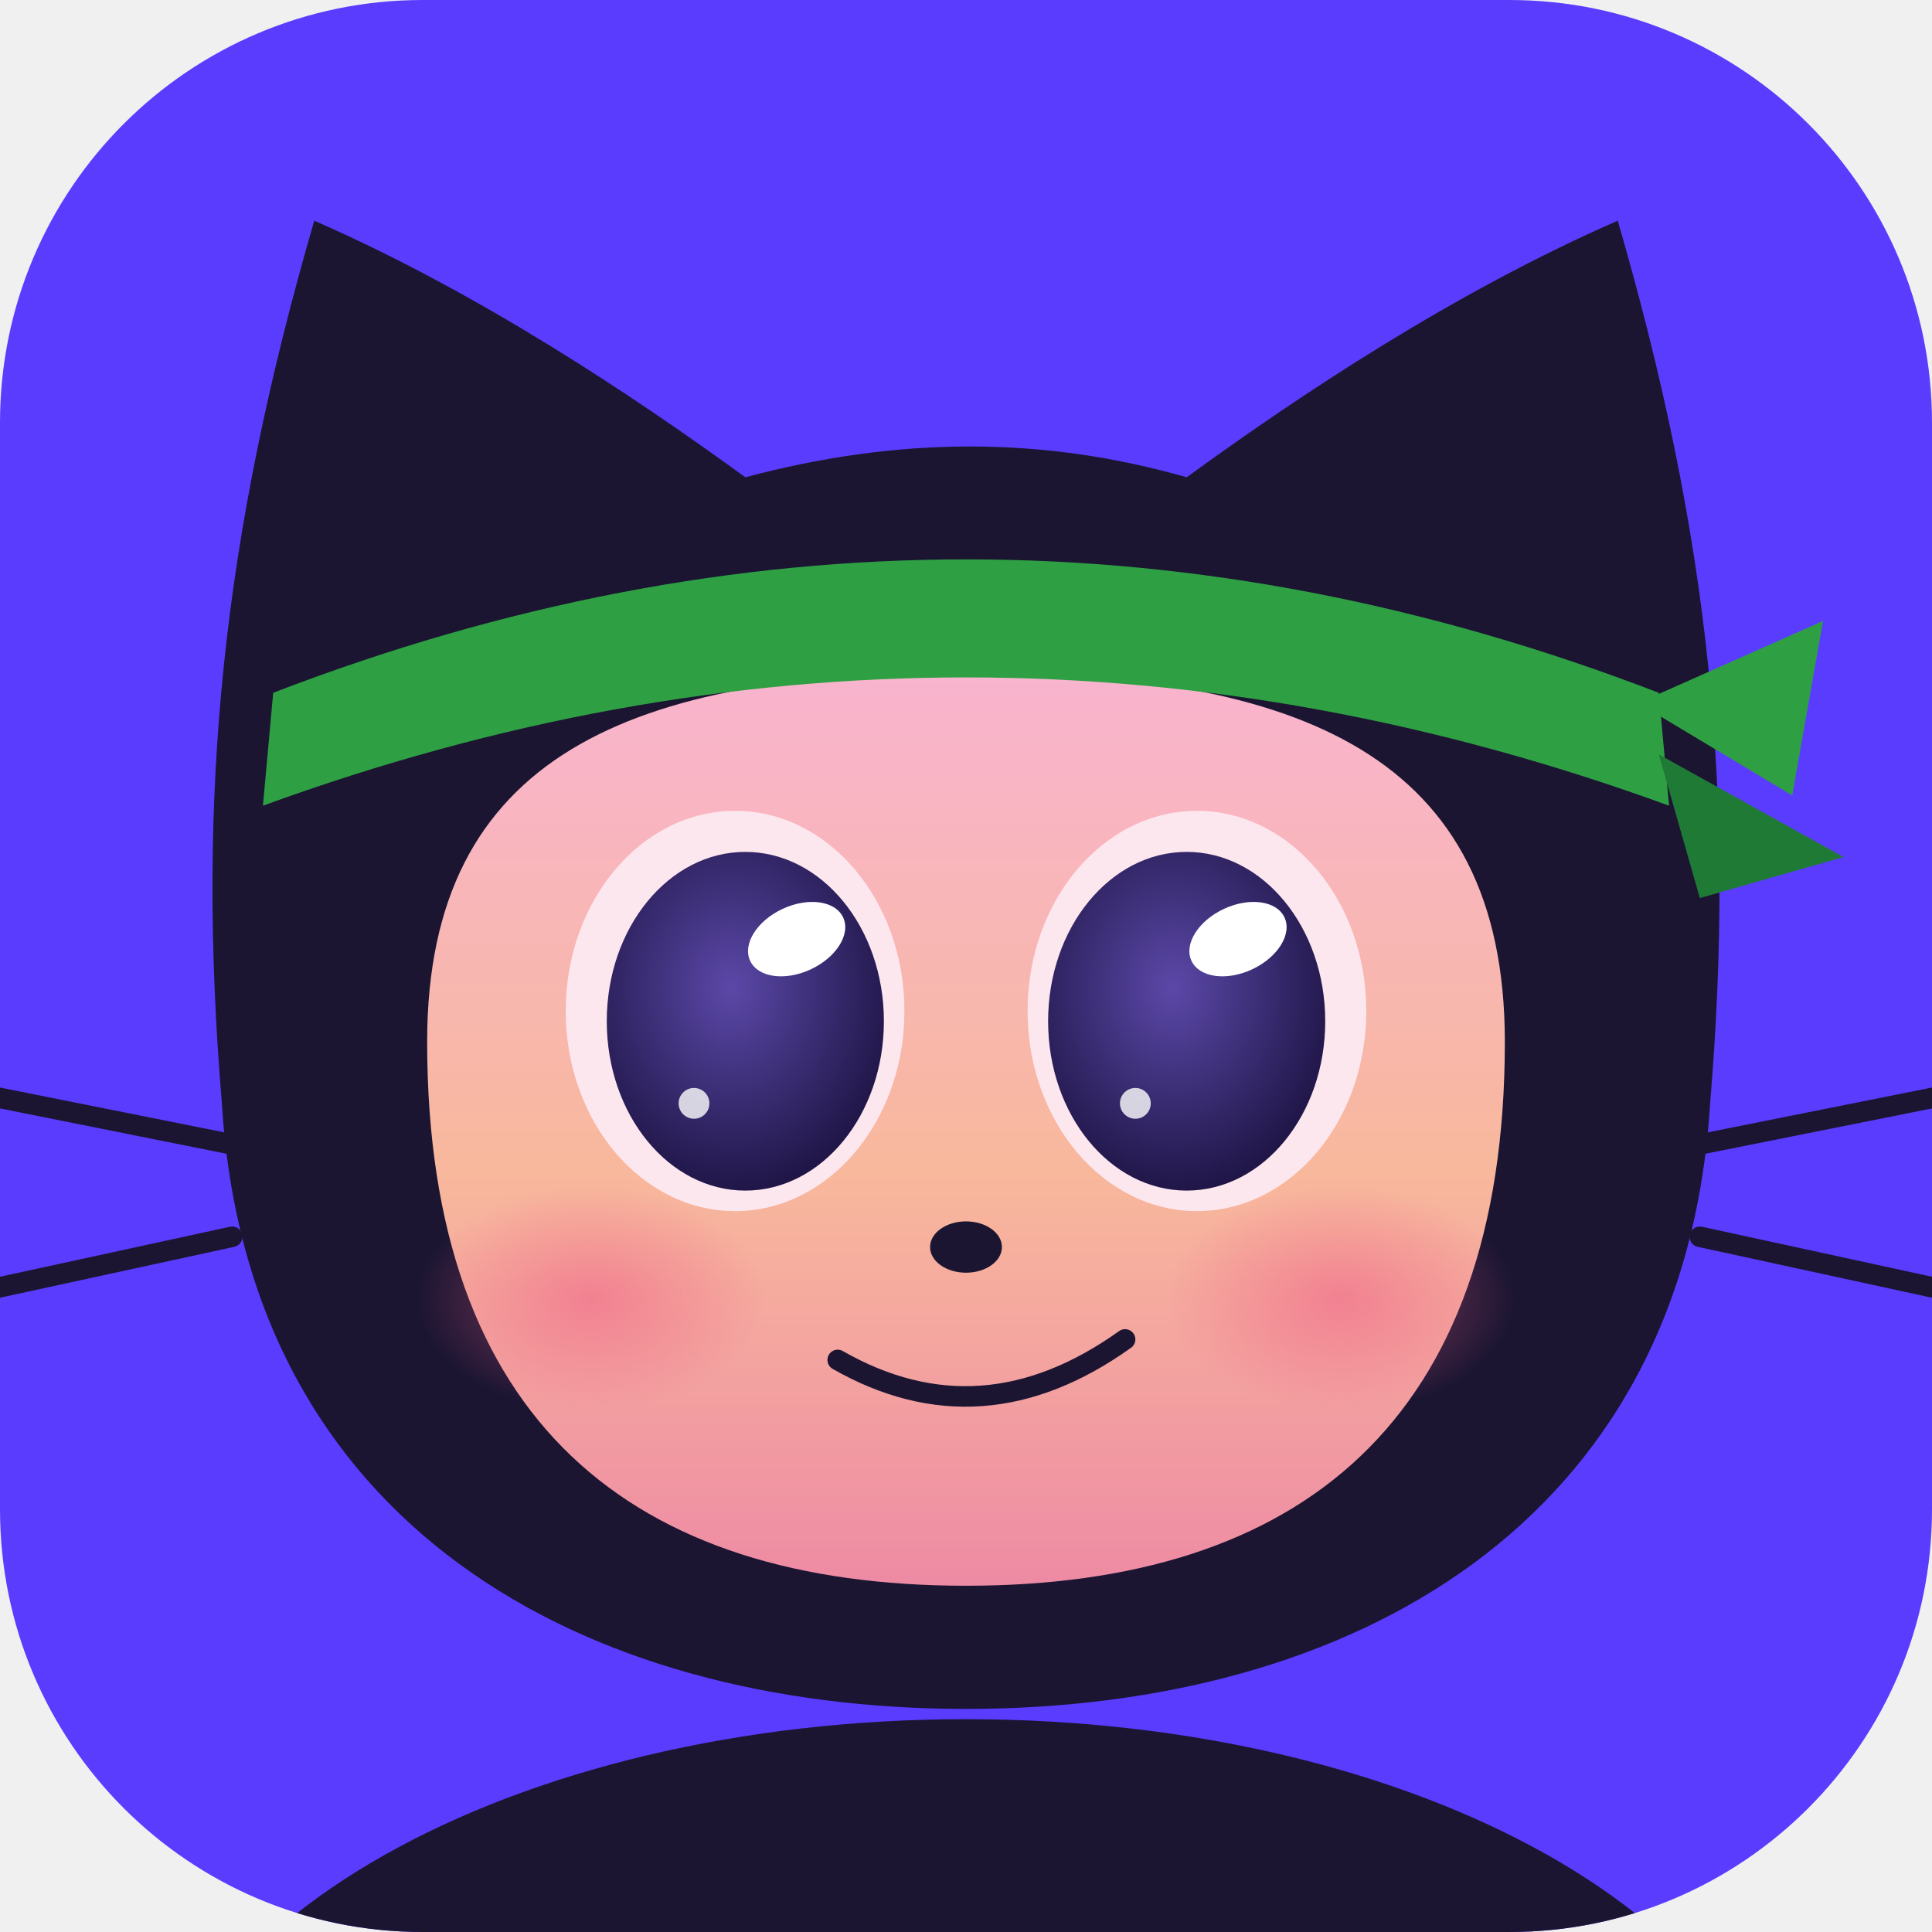
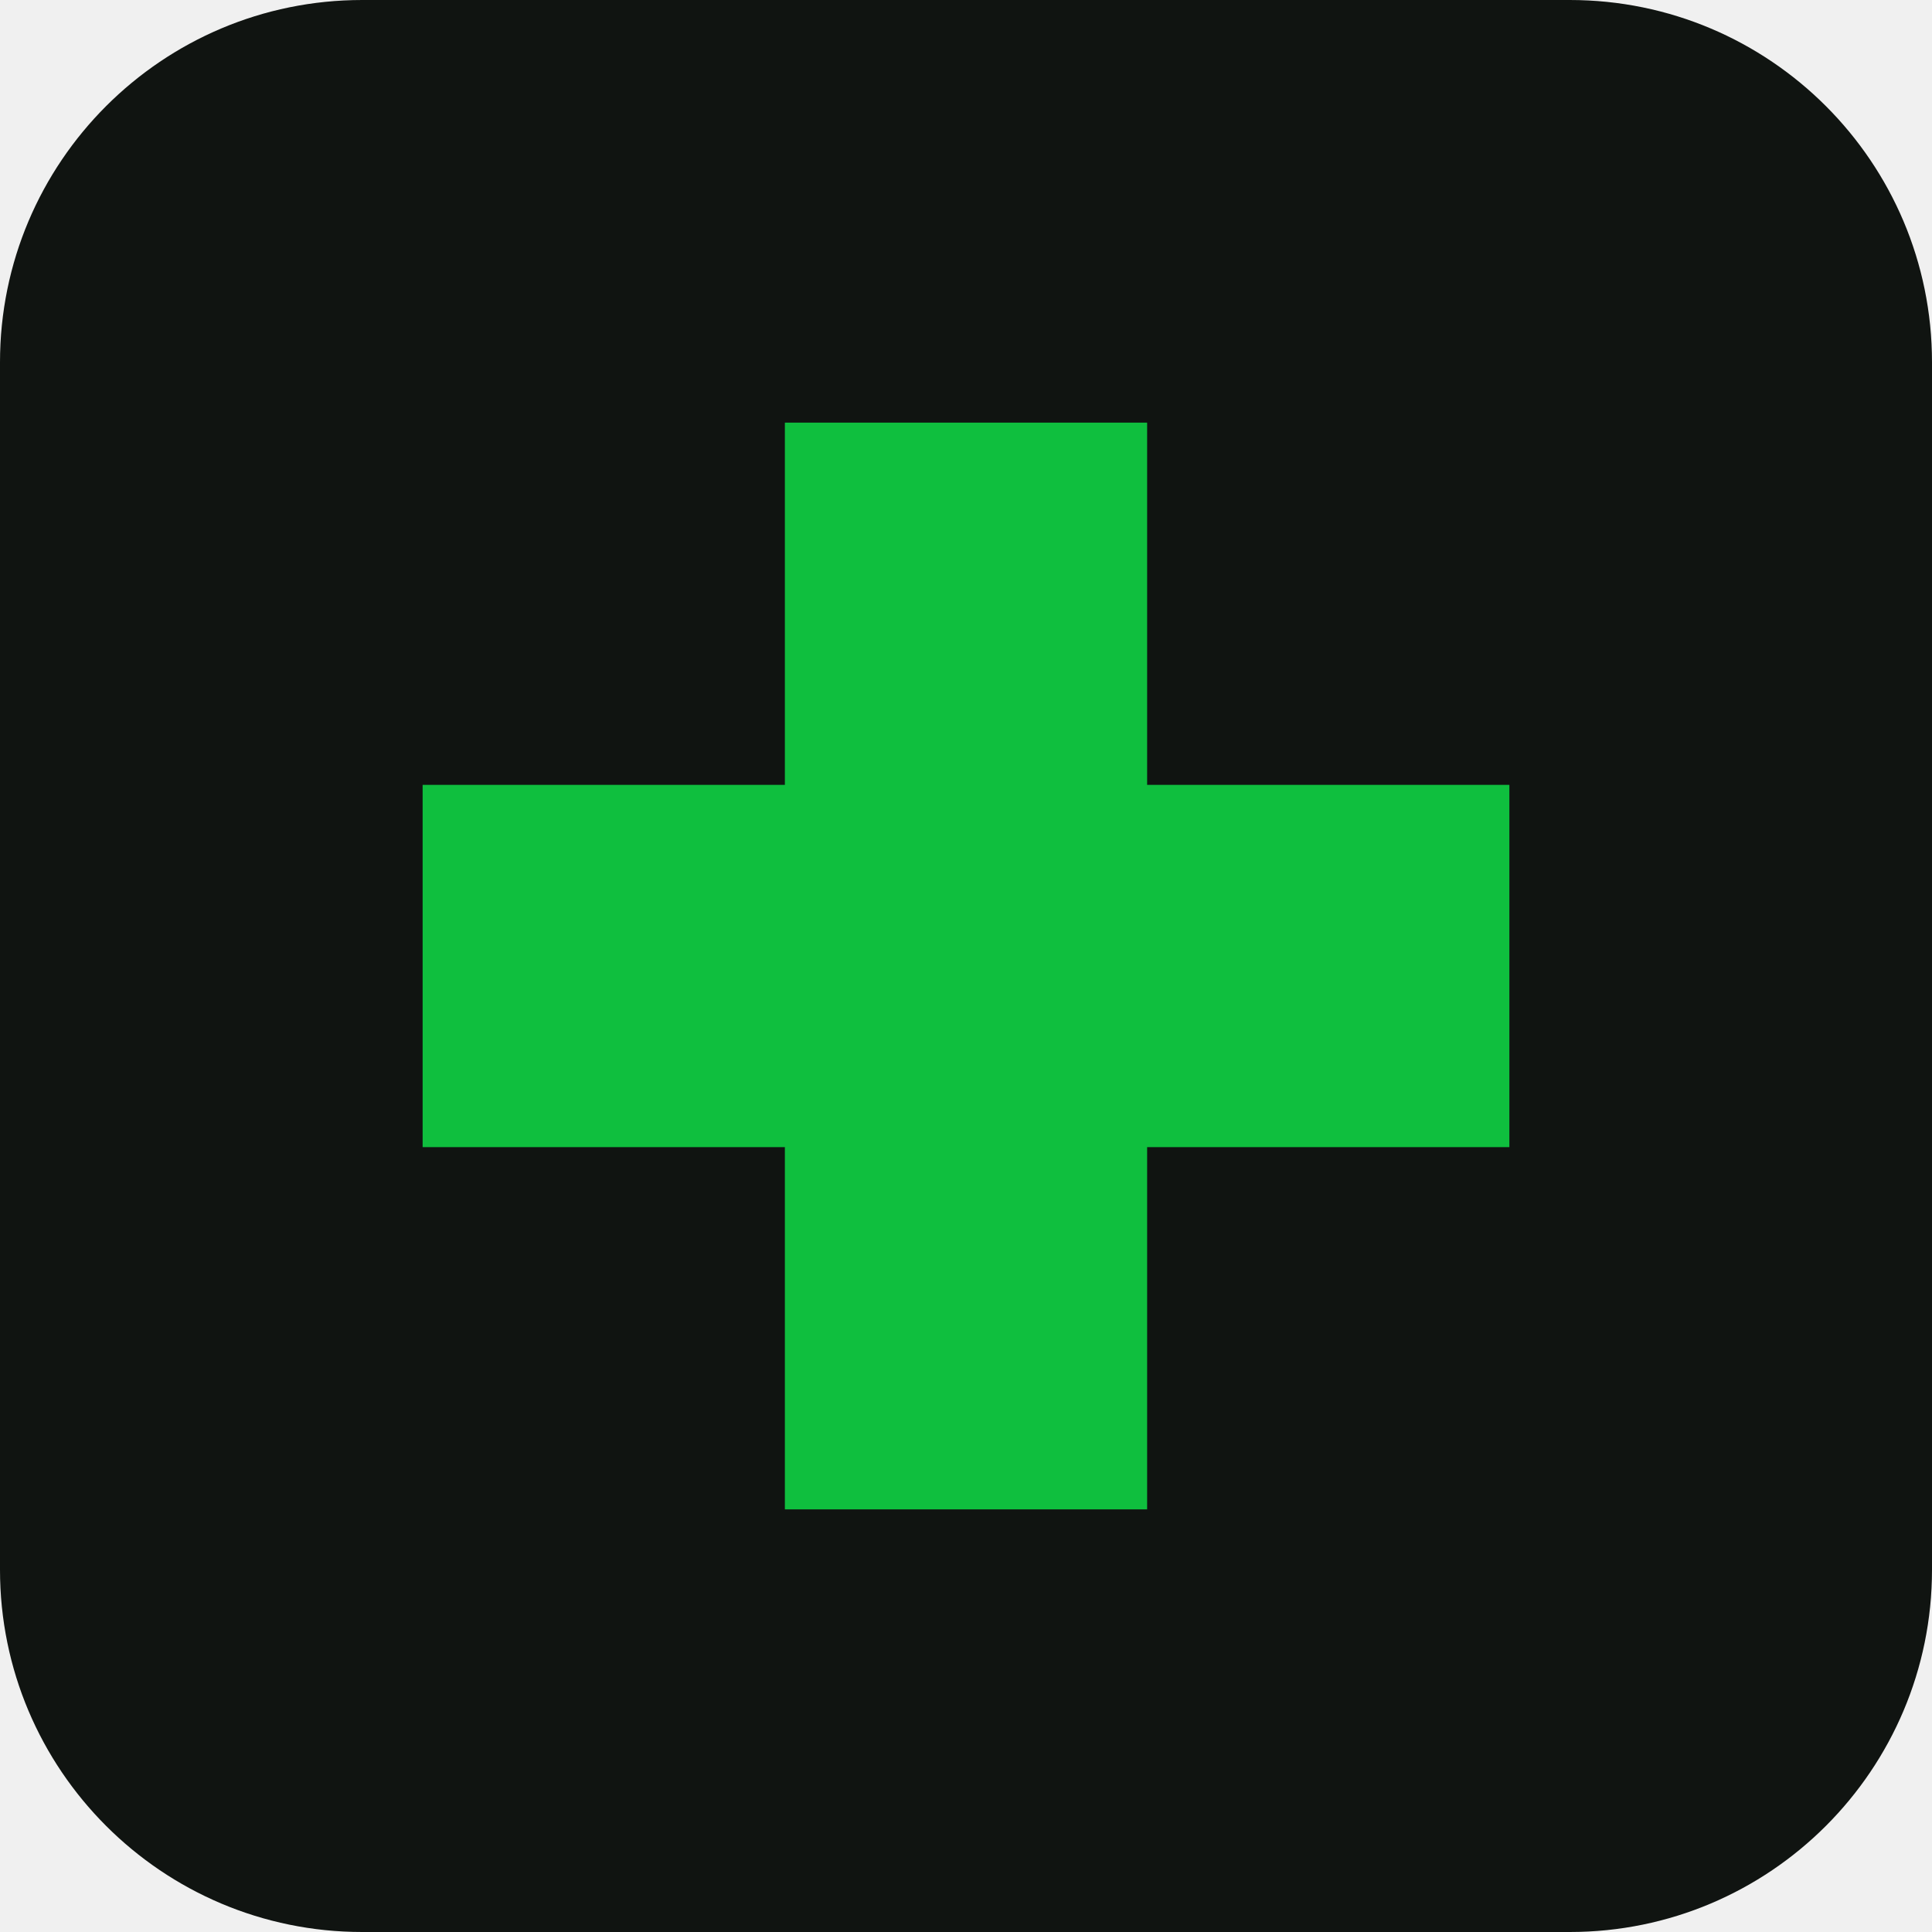
<svg xmlns="http://www.w3.org/2000/svg" viewBox="0 0 64 64">
-   <defs>
-     <linearGradient id="f-face" x1="0" y1="0" x2="0" y2="1">
-       <stop offset="0" stop-color="#f9b4cf" />
-       <stop offset=".55" stop-color="#f8b89c" />
-       <stop offset="1" stop-color="#ee8aa4" />
-     </linearGradient>
-     <radialGradient id="f-blush">
-       <stop offset="0" stop-color="#ef5f86" stop-opacity=".55" />
-       <stop offset="1" stop-color="#ef5f86" stop-opacity="0" />
-     </radialGradient>
-     <radialGradient id="f-iris" cx=".45" cy=".4" r=".65">
-       <stop offset="0" stop-color="#5b48a8" />
-       <stop offset="1" stop-color="#1b1240" />
-     </radialGradient>
-     <clipPath id="f-clip">
-       <rect width="64" height="64" rx="14" />
-     </clipPath>
-   </defs>
-   <rect width="64" height="64" rx="14" fill="#5a3cff" />
-   <g clip-path="url(#f-clip)">
-     <g transform="translate(32 34) scale(.17) translate(-795 -215)">
-       <g id="f-mona">
-         <ellipse cx="795" cy="440" rx="160" ry="90" fill="#1b1532" />
-         <path d="M650 230 C645 170 650 120 668 58 C700 72 730 92 752 108 C782 100 810 100 838 108 C860 92 890 72 922 58 C940 120 945 170 940 230 C935 312 870 348 795 348 C720 348 655 312 650 230 Z" fill="#1b1532" />
-         <path d="M690 218 C690 162 730 146 795 146 C860 146 900 162 900 218 C900 292 860 324 795 324 C730 324 690 292 690 218 Z" fill="url(#f-face)" />
-         <ellipse cx="722" cy="268" rx="34" ry="22" fill="url(#f-blush)" />
-         <ellipse cx="868" cy="268" rx="34" ry="22" fill="url(#f-blush)" />
-         <path d="M660 150 Q795 98 930 150 L932 172 Q795 122 658 172 Z" fill="#2ea043" />
-         <path d="M926 152 L962 136 L956 170 Z" fill="#2ea043" />
-         <path d="M930 162 L966 182 L938 190 Z" fill="#1f7a35" />
-         <g>
-           <ellipse cx="750" cy="212" rx="33" ry="39" fill="#fde7ef" />
-           <ellipse cx="840" cy="212" rx="33" ry="39" fill="#fde7ef" />
-           <ellipse cx="752" cy="214" rx="27" ry="33" fill="url(#f-iris)" />
-           <ellipse cx="838" cy="214" rx="27" ry="33" fill="url(#f-iris)" />
-           <ellipse cx="762" cy="198" rx="10" ry="6.5" transform="rotate(-25 762 198)" fill="#ffffff" />
-           <ellipse cx="848" cy="198" rx="10" ry="6.5" transform="rotate(-25 848 198)" fill="#ffffff" />
-           <circle cx="742" cy="230" r="3" fill="#ffffff" opacity=".8" />
-           <circle cx="828" cy="230" r="3" fill="#ffffff" opacity=".8" />
-         </g>
-         <ellipse cx="795" cy="258" rx="7" ry="5" fill="#1b1532" />
-         <path d="M770 280 Q798 296 826 276" fill="none" stroke="#1b1532" stroke-width="4" stroke-linecap="round" />
-         <g stroke="#1b1532" stroke-width="4" stroke-linecap="round">
-           <path d="M652 238 L602 228" />
-           <path d="M652 256 L606 266" />
-           <path d="M938 238 L988 228" />
-           <path d="M938 256 L984 266" />
-         </g>
-       </g>
-     </g>
-   </g>
+   <rect width="64" height="64" rx="12" fill="#101411" />
+   <path d="M26 14h12v12h12v12H38v12H26V38H14V26h12Z" fill="#0fbf3e" />
</svg>
